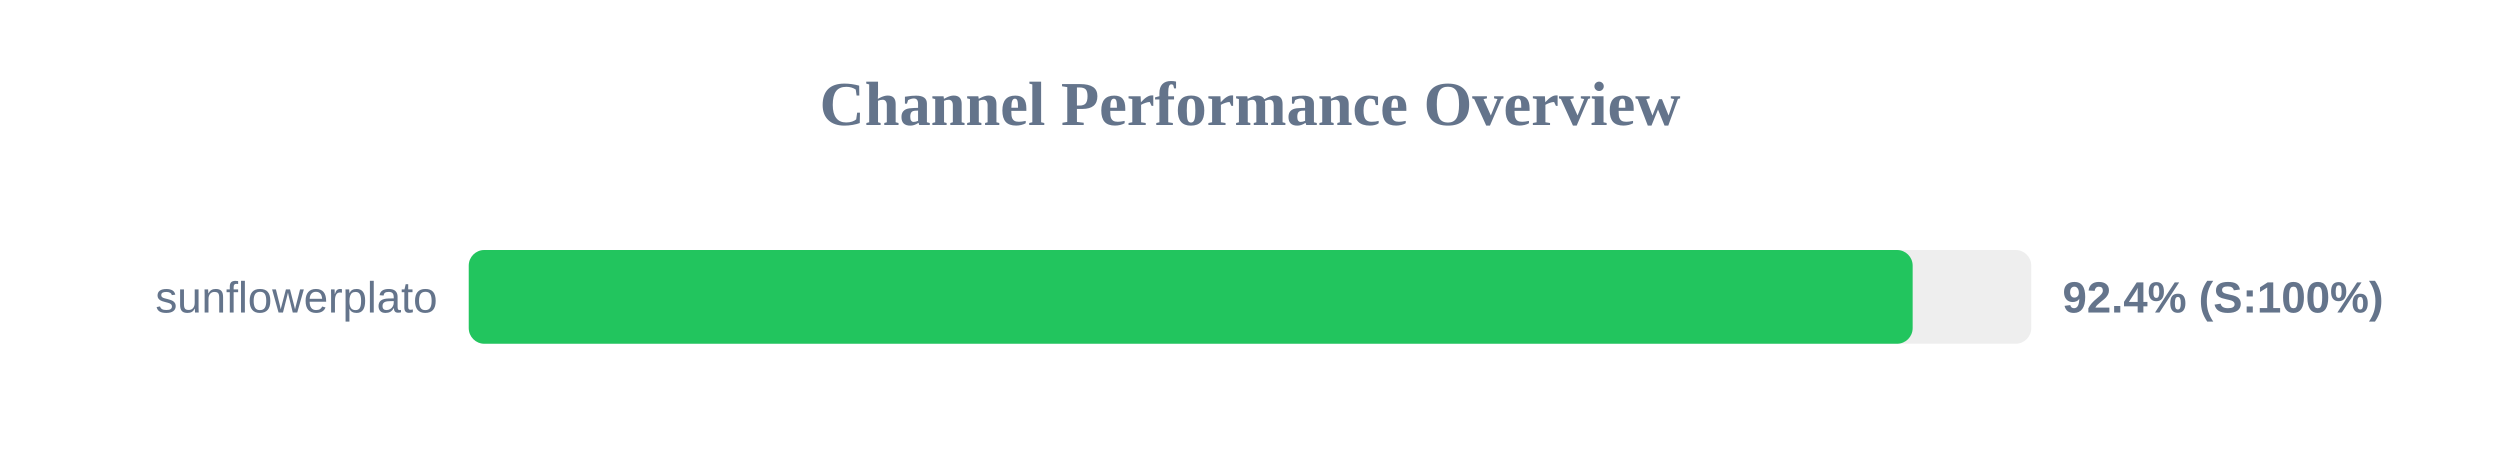
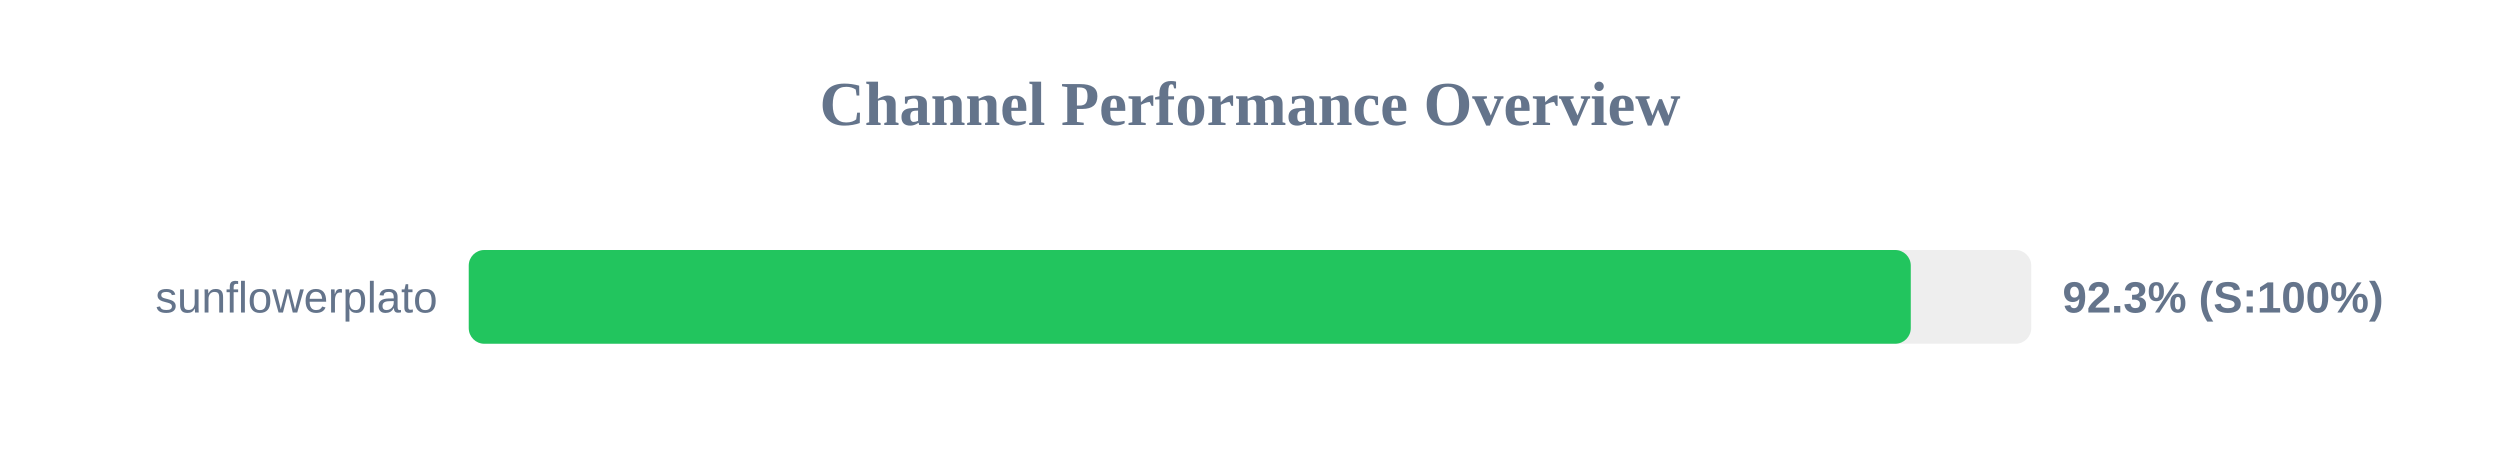
<svg xmlns="http://www.w3.org/2000/svg" width="800" height="150" version="1.1">
  <style>
        .row { font: 14px Arial; fill: #64748b; }
        .score { font: bold 14px Arial; fill: #64748b; }
    </style>
  <text x="400" y="40" text-anchor="middle" font-size="20px" font-weight="bold" fill="#64748b">Channel Performance Overview</text>
  <rect x="150" y="80" width="500" height="30" fill="#eee" rx="5" />
-   <rect x="150" y="80" width="462.05" height="30" fill="#22c55e" rx="5" />
+   <rect x="150" y="80" width="461.45" height="30" fill="#22c55e" rx="5" />
  <text x="140" y="100" text-anchor="end" class="row">sunflowerplato</text>
-   <text x="660" y="100" text-anchor="start" class="score">92.4% (S:100%)</text>
+   <text x="660" y="100" text-anchor="start" class="score">92.3% (S:100%)</text>
</svg>
